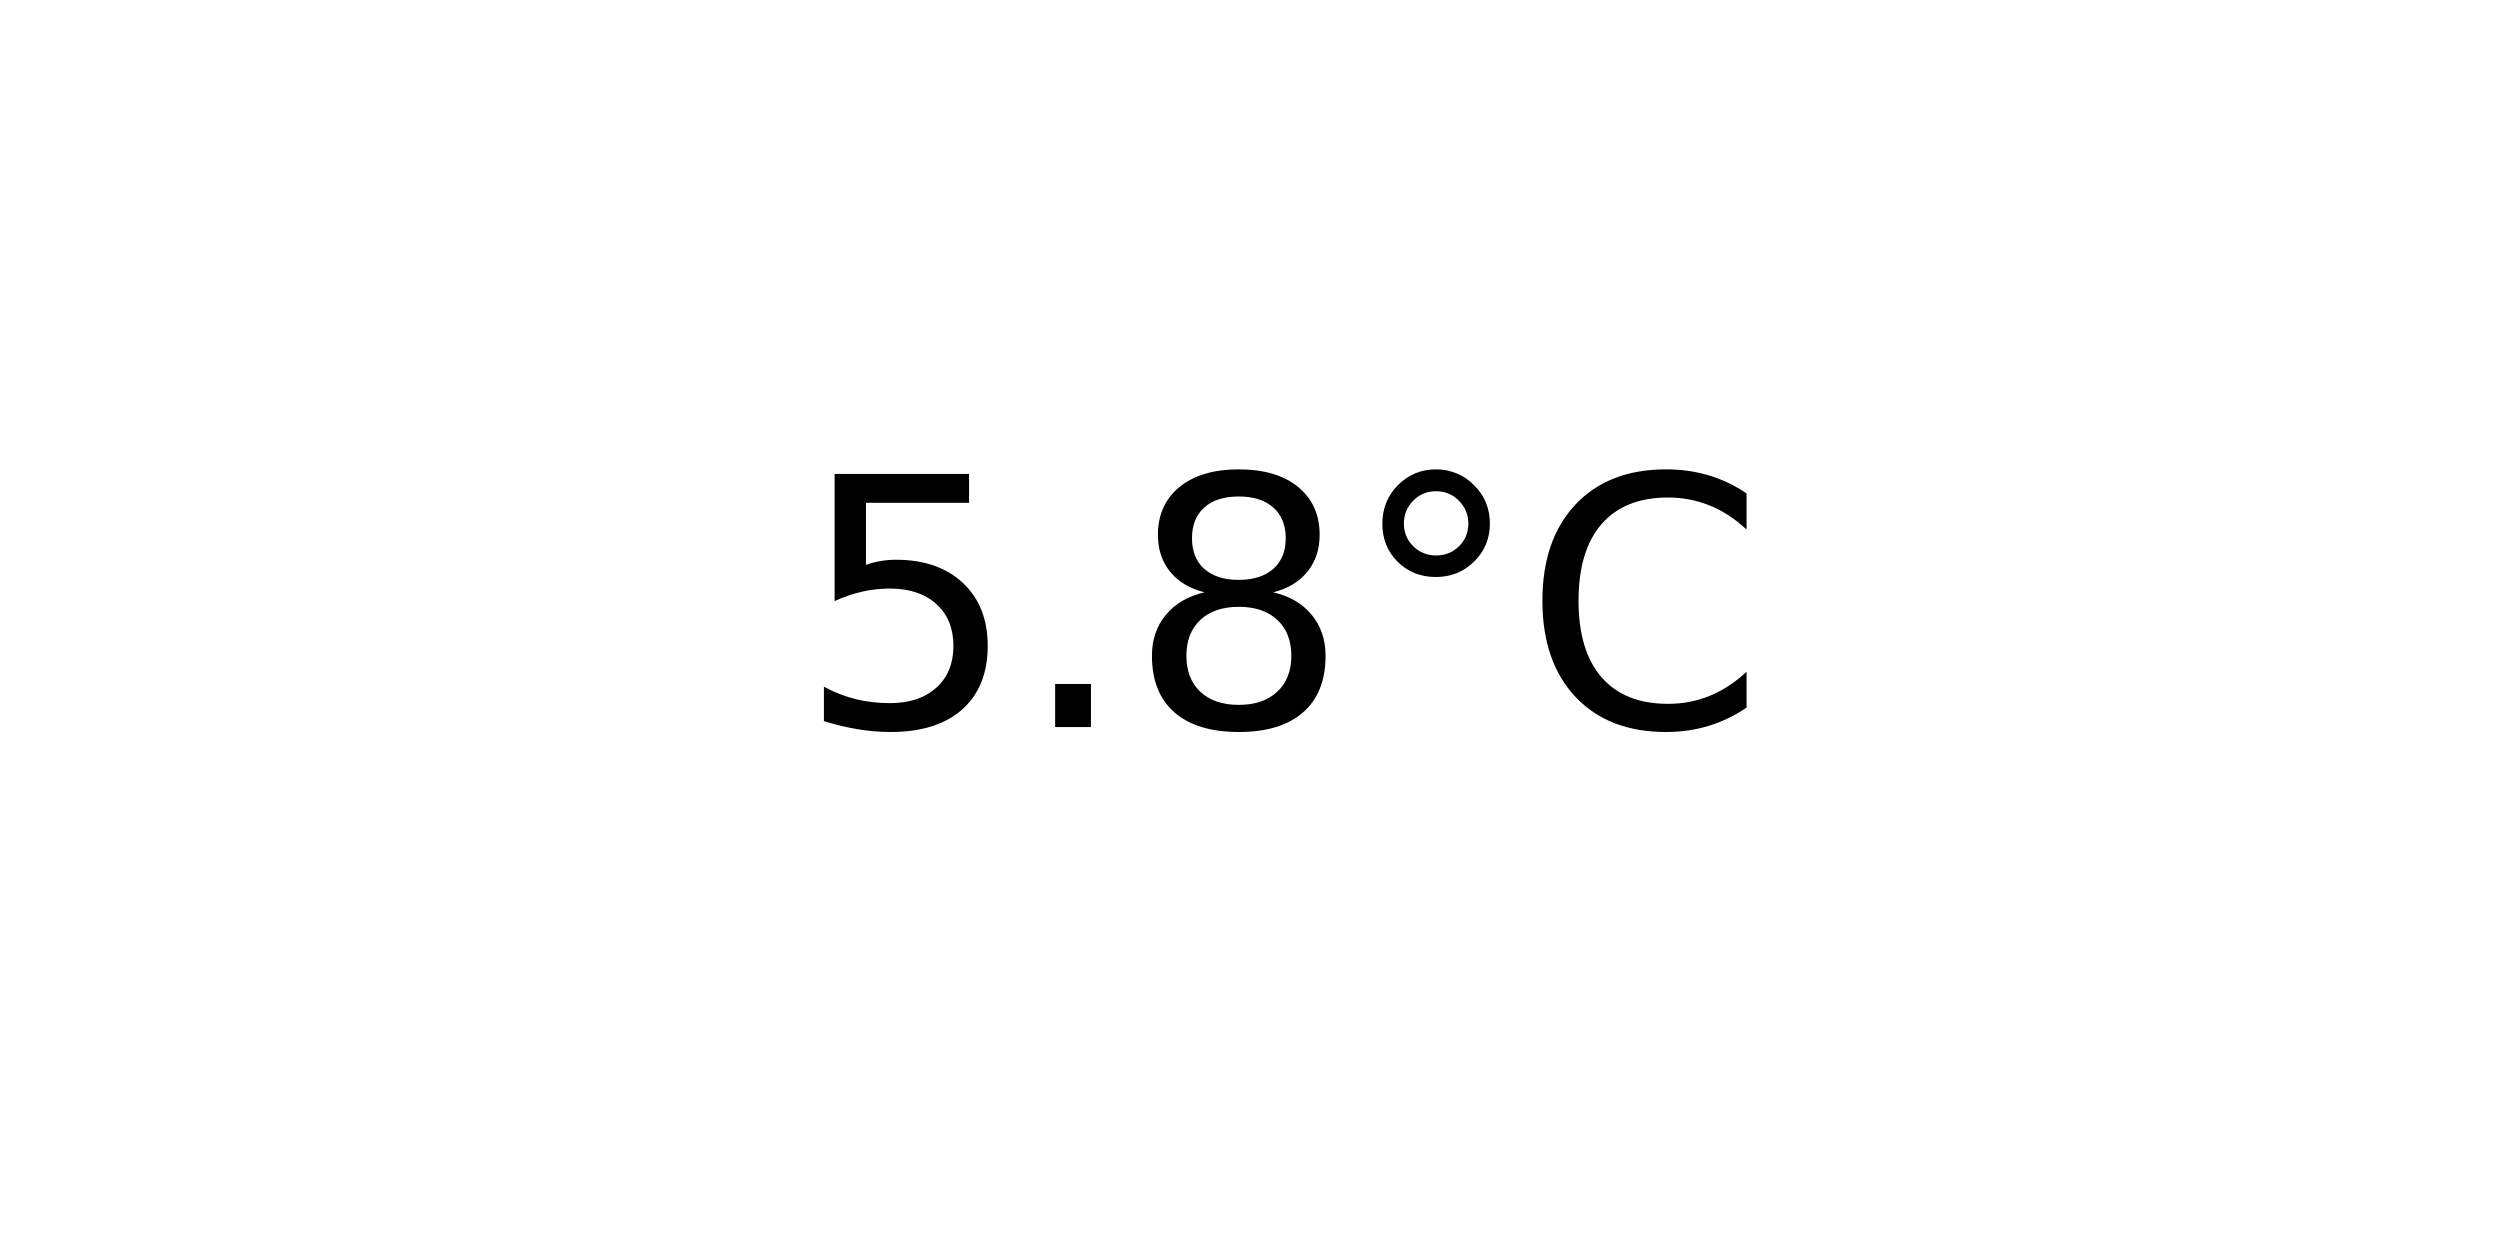
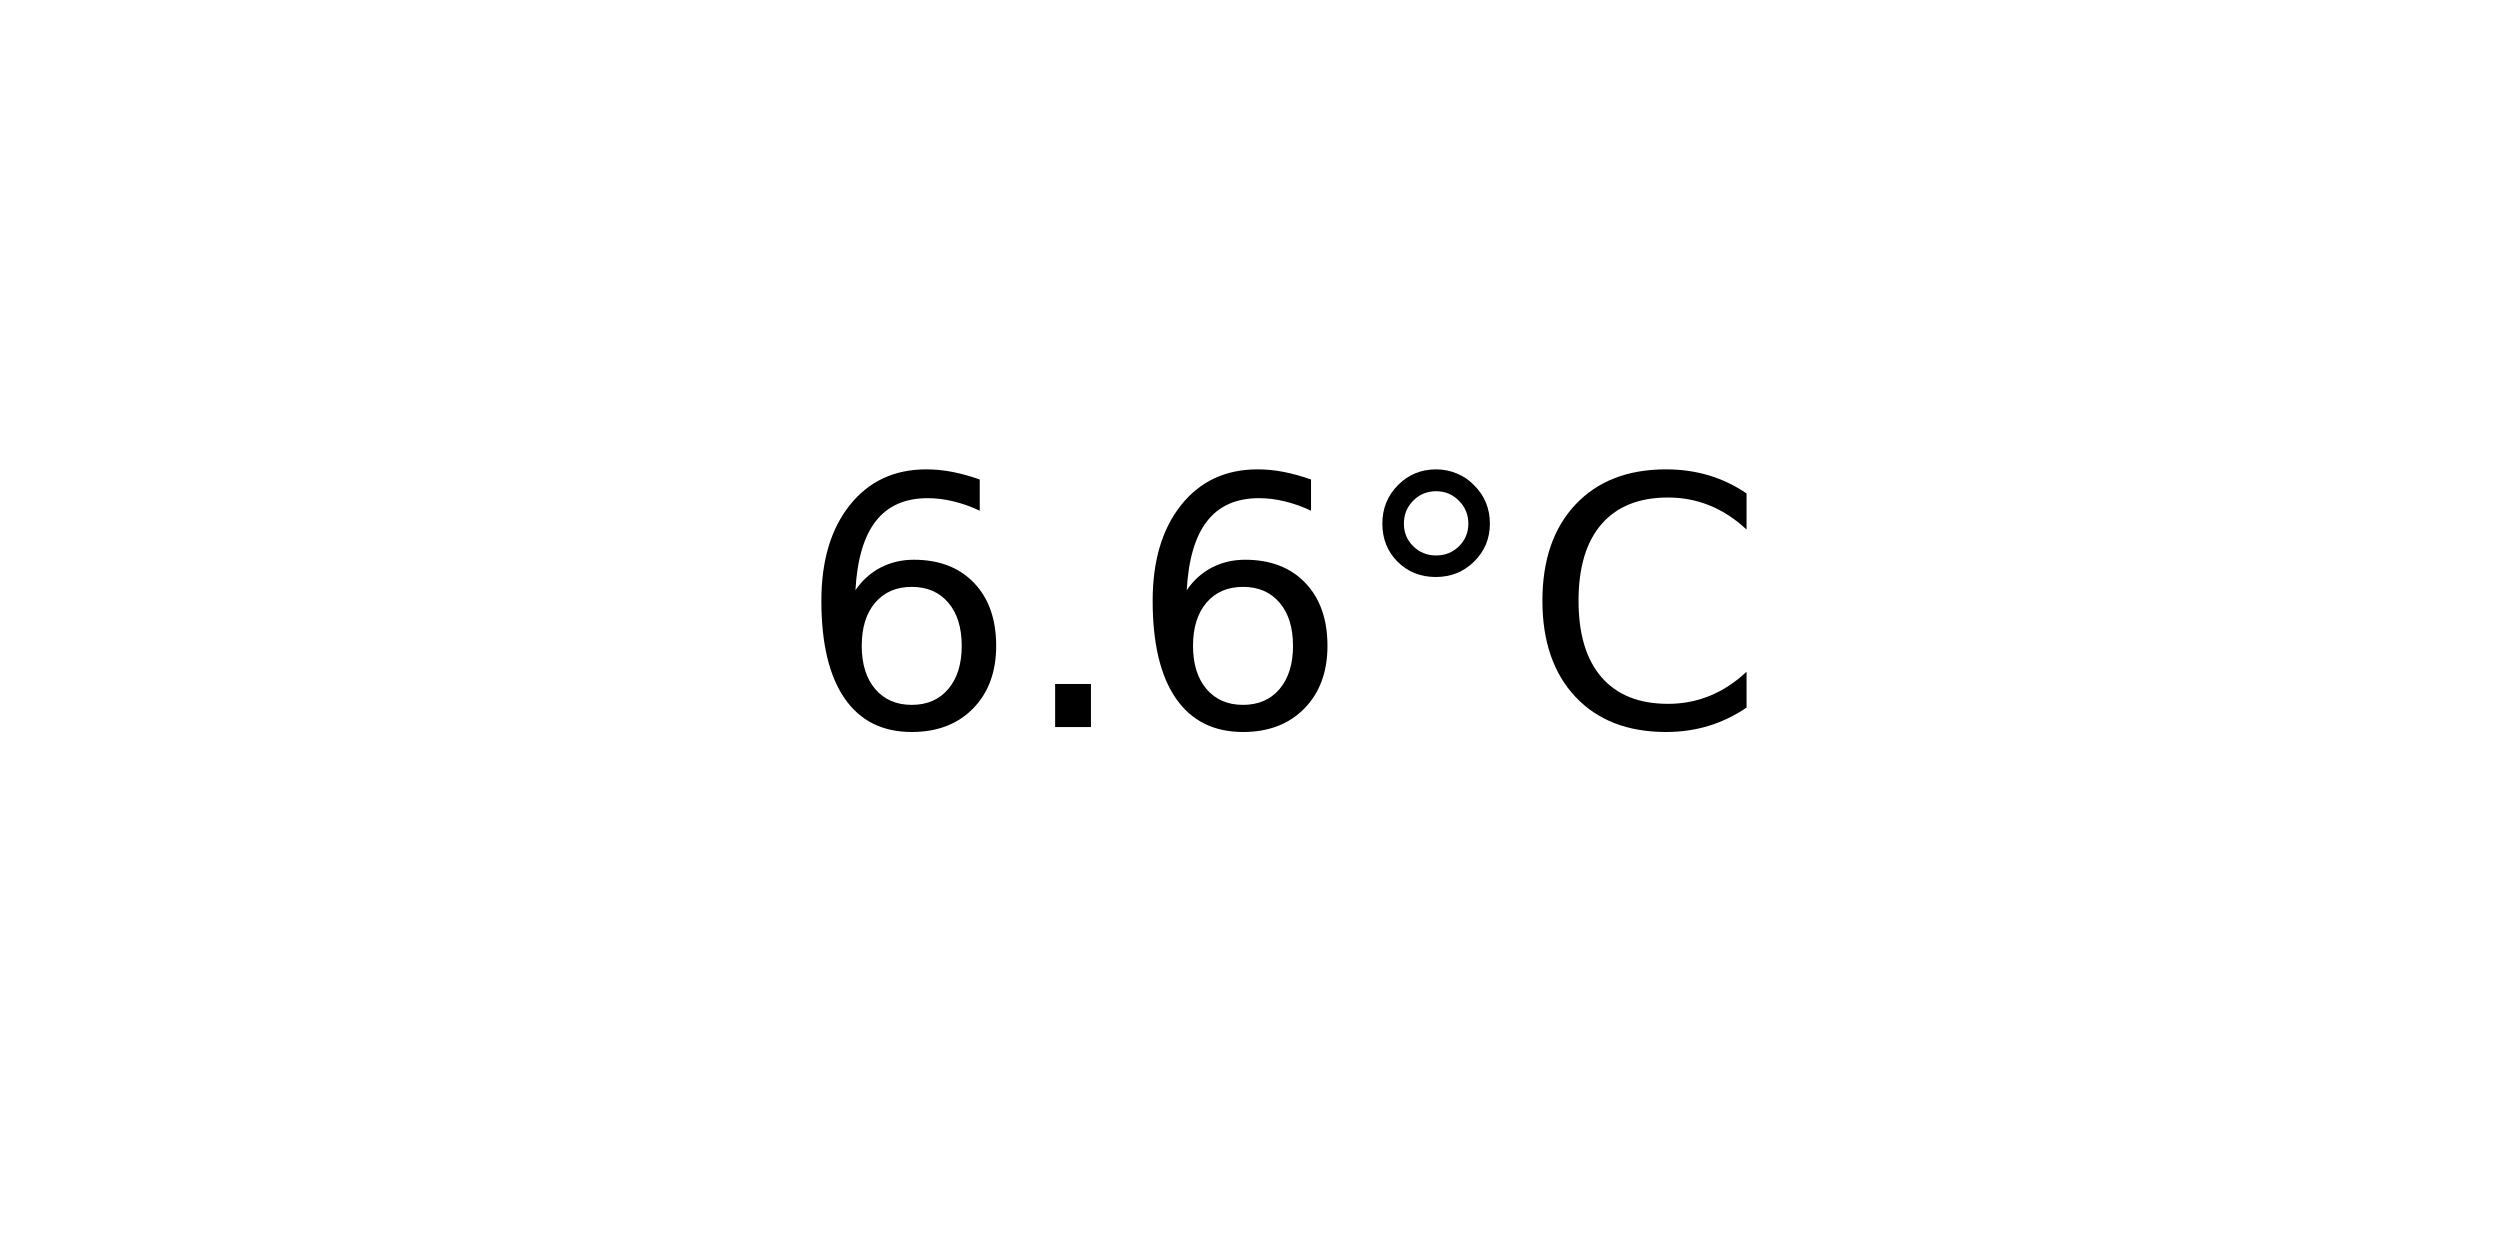
<svg xmlns="http://www.w3.org/2000/svg" xmlns:xlink="http://www.w3.org/1999/xlink" width="72pt" height="36pt" viewBox="0 0 72 36" version="1.1">
  <defs>
    <style type="text/css">*{stroke-linejoin: round; stroke-linecap: butt}</style>
  </defs>
  <g id="figure_1">
    <g id="axes_1">
      <g id="text_1">
        <g transform="translate(22.95703 20.93937) scale(0.1 -0.1)">
          <defs>
-             <path id="DejaVuSans-35" d="M 691 4666  L 3169 4666  L 3169 4134  L 1269 4134  L 1269 2991  Q 1406 3038 1543 3061  Q 1681 3084 1819 3084  Q 2600 3084 3056 2656  Q 3513 2228 3513 1497  Q 3513 744 3044 326  Q 2575 -91 1722 -91  Q 1428 -91 1123 -41  Q 819 9 494 109  L 494 744  Q 775 591 1075 516  Q 1375 441 1709 441  Q 2250 441 2565 725  Q 2881 1009 2881 1497  Q 2881 1984 2565 2268  Q 2250 2553 1709 2553  Q 1456 2553 1204 2497  Q 953 2441 691 2322  L 691 4666  z " transform="scale(0.015625)" />
+             <path id="DejaVuSans-36" d="M 2113 2584  Q 1688 2584 1439 2293  Q 1191 2003 1191 1497  Q 1191 994 1439 701  Q 1688 409 2113 409  Q 2538 409 2786 701  Q 3034 994 3034 1497  Q 3034 2003 2786 2293  Q 2538 2584 2113 2584  z M 3366 4563  L 3366 3988  Q 3128 4100 2886 4159  Q 2644 4219 2406 4219  Q 1781 4219 1451 3797  Q 1122 3375 1075 2522  Q 1259 2794 1537 2939  Q 1816 3084 2150 3084  Q 2853 3084 3261 2657  Q 3669 2231 3669 1497  Q 3669 778 3244 343  Q 2819 -91 2113 -91  Q 1303 -91 875 529  Q 447 1150 447 2328  Q 447 3434 972 4092  Q 1497 4750 2381 4750  Q 2619 4750 2861 4703  Q 3103 4656 3366 4563  z " transform="scale(0.015625)" />
            <path id="DejaVuSans-2e" d="M 684 794  L 1344 794  L 1344 0  L 684 0  L 684 794  z " transform="scale(0.015625)" />
-             <path id="DejaVuSans-38" d="M 2034 2216  Q 1584 2216 1326 1975  Q 1069 1734 1069 1313  Q 1069 891 1326 650  Q 1584 409 2034 409  Q 2484 409 2743 651  Q 3003 894 3003 1313  Q 3003 1734 2745 1975  Q 2488 2216 2034 2216  z M 1403 2484  Q 997 2584 770 2862  Q 544 3141 544 3541  Q 544 4100 942 4425  Q 1341 4750 2034 4750  Q 2731 4750 3128 4425  Q 3525 4100 3525 3541  Q 3525 3141 3298 2862  Q 3072 2584 2669 2484  Q 3125 2378 3379 2068  Q 3634 1759 3634 1313  Q 3634 634 3220 271  Q 2806 -91 2034 -91  Q 1263 -91 848 271  Q 434 634 434 1313  Q 434 1759 690 2068  Q 947 2378 1403 2484  z M 1172 3481  Q 1172 3119 1398 2916  Q 1625 2713 2034 2713  Q 2441 2713 2670 2916  Q 2900 3119 2900 3481  Q 2900 3844 2670 4047  Q 2441 4250 2034 4250  Q 1625 4250 1398 4047  Q 1172 3844 1172 3481  z " transform="scale(0.015625)" />
            <path id="DejaVuSans-b0" d="M 1600 4347  Q 1350 4347 1178 4173  Q 1006 4000 1006 3750  Q 1006 3503 1178 3333  Q 1350 3163 1600 3163  Q 1850 3163 2022 3333  Q 2194 3503 2194 3750  Q 2194 3997 2020 4172  Q 1847 4347 1600 4347  z M 1600 4750  Q 1800 4750 1984 4673  Q 2169 4597 2303 4453  Q 2447 4313 2519 4134  Q 2591 3956 2591 3750  Q 2591 3338 2302 3052  Q 2013 2766 1594 2766  Q 1172 2766 890 3047  Q 609 3328 609 3750  Q 609 4169 896 4459  Q 1184 4750 1600 4750  z " transform="scale(0.015625)" />
            <path id="DejaVuSans-43" d="M 4122 4306  L 4122 3641  Q 3803 3938 3442 4084  Q 3081 4231 2675 4231  Q 1875 4231 1450 3742  Q 1025 3253 1025 2328  Q 1025 1406 1450 917  Q 1875 428 2675 428  Q 3081 428 3442 575  Q 3803 722 4122 1019  L 4122 359  Q 3791 134 3420 21  Q 3050 -91 2638 -91  Q 1578 -91 968 557  Q 359 1206 359 2328  Q 359 3453 968 4101  Q 1578 4750 2638 4750  Q 3056 4750 3426 4639  Q 3797 4528 4122 4306  z " transform="scale(0.015625)" />
          </defs>
-           <use xlink:href="#DejaVuSans-35" />
+           <use xlink:href="#DejaVuSans-36" />
          <use xlink:href="#DejaVuSans-2e" x="63.623" />
-           <use xlink:href="#DejaVuSans-38" x="95.41" />
+           <use xlink:href="#DejaVuSans-36" x="95.41" />
          <use xlink:href="#DejaVuSans-b0" x="159.033" />
          <use xlink:href="#DejaVuSans-43" x="209.033" />
        </g>
      </g>
    </g>
  </g>
</svg>
